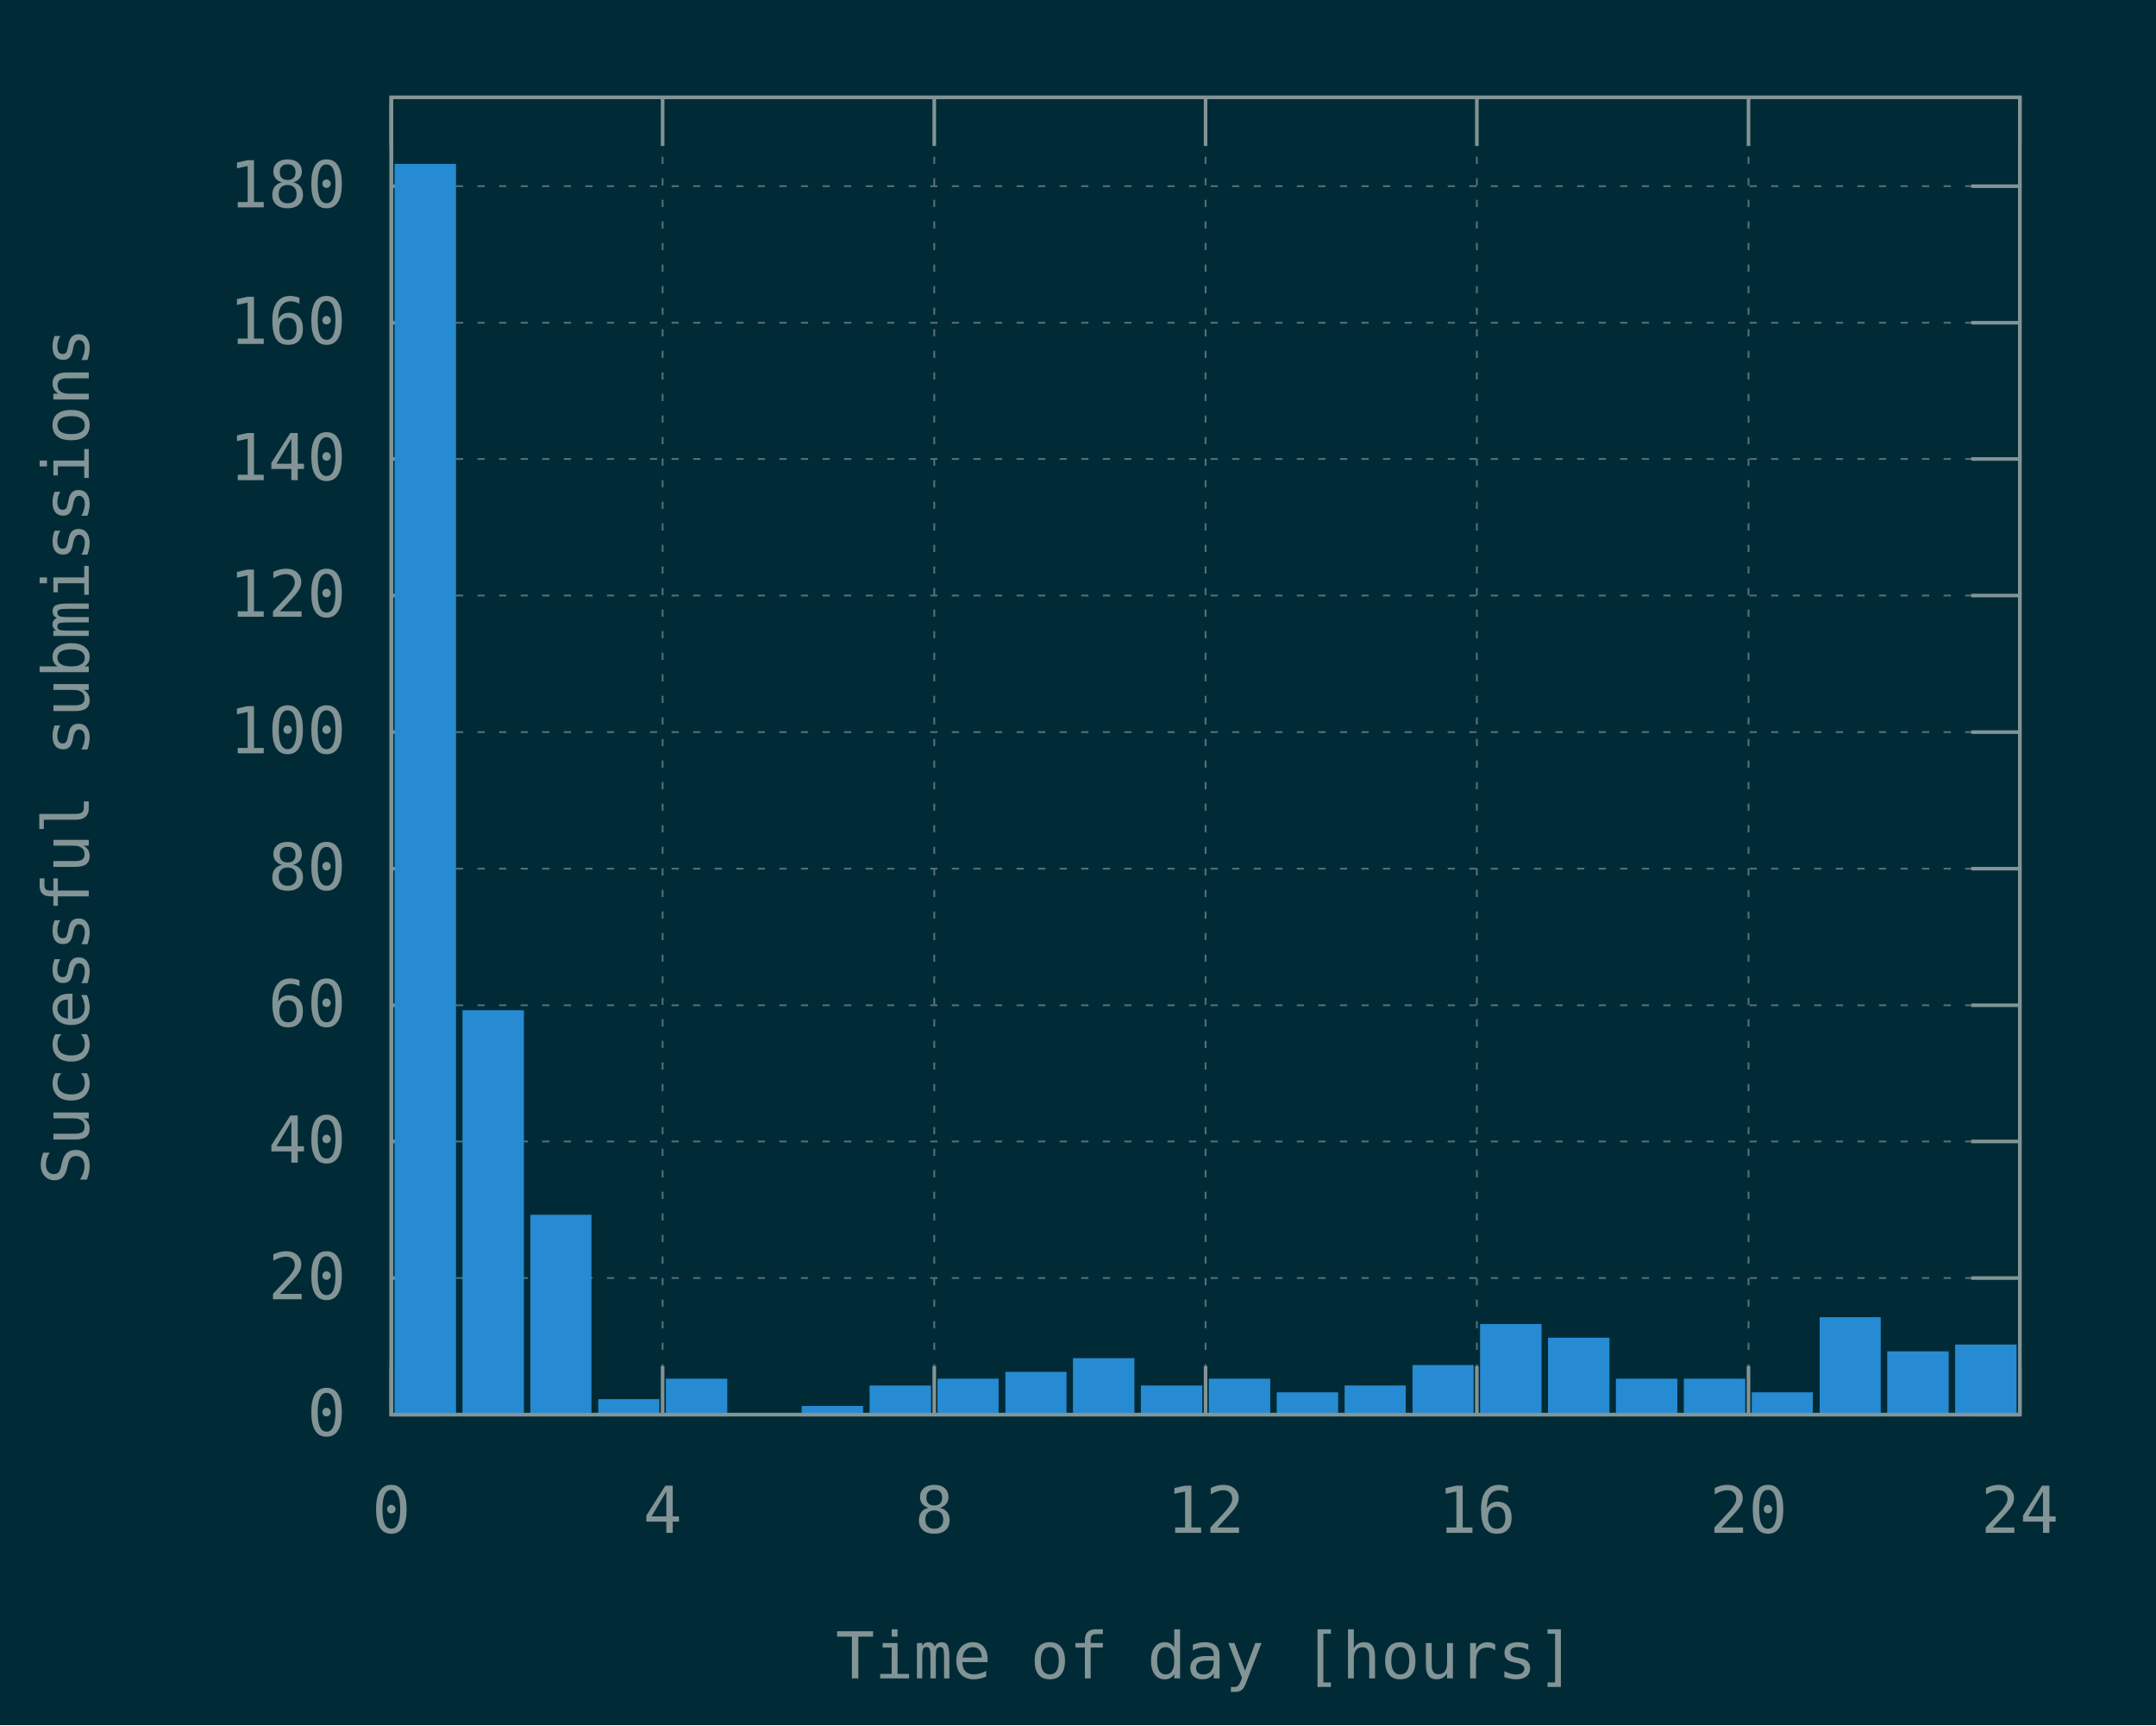
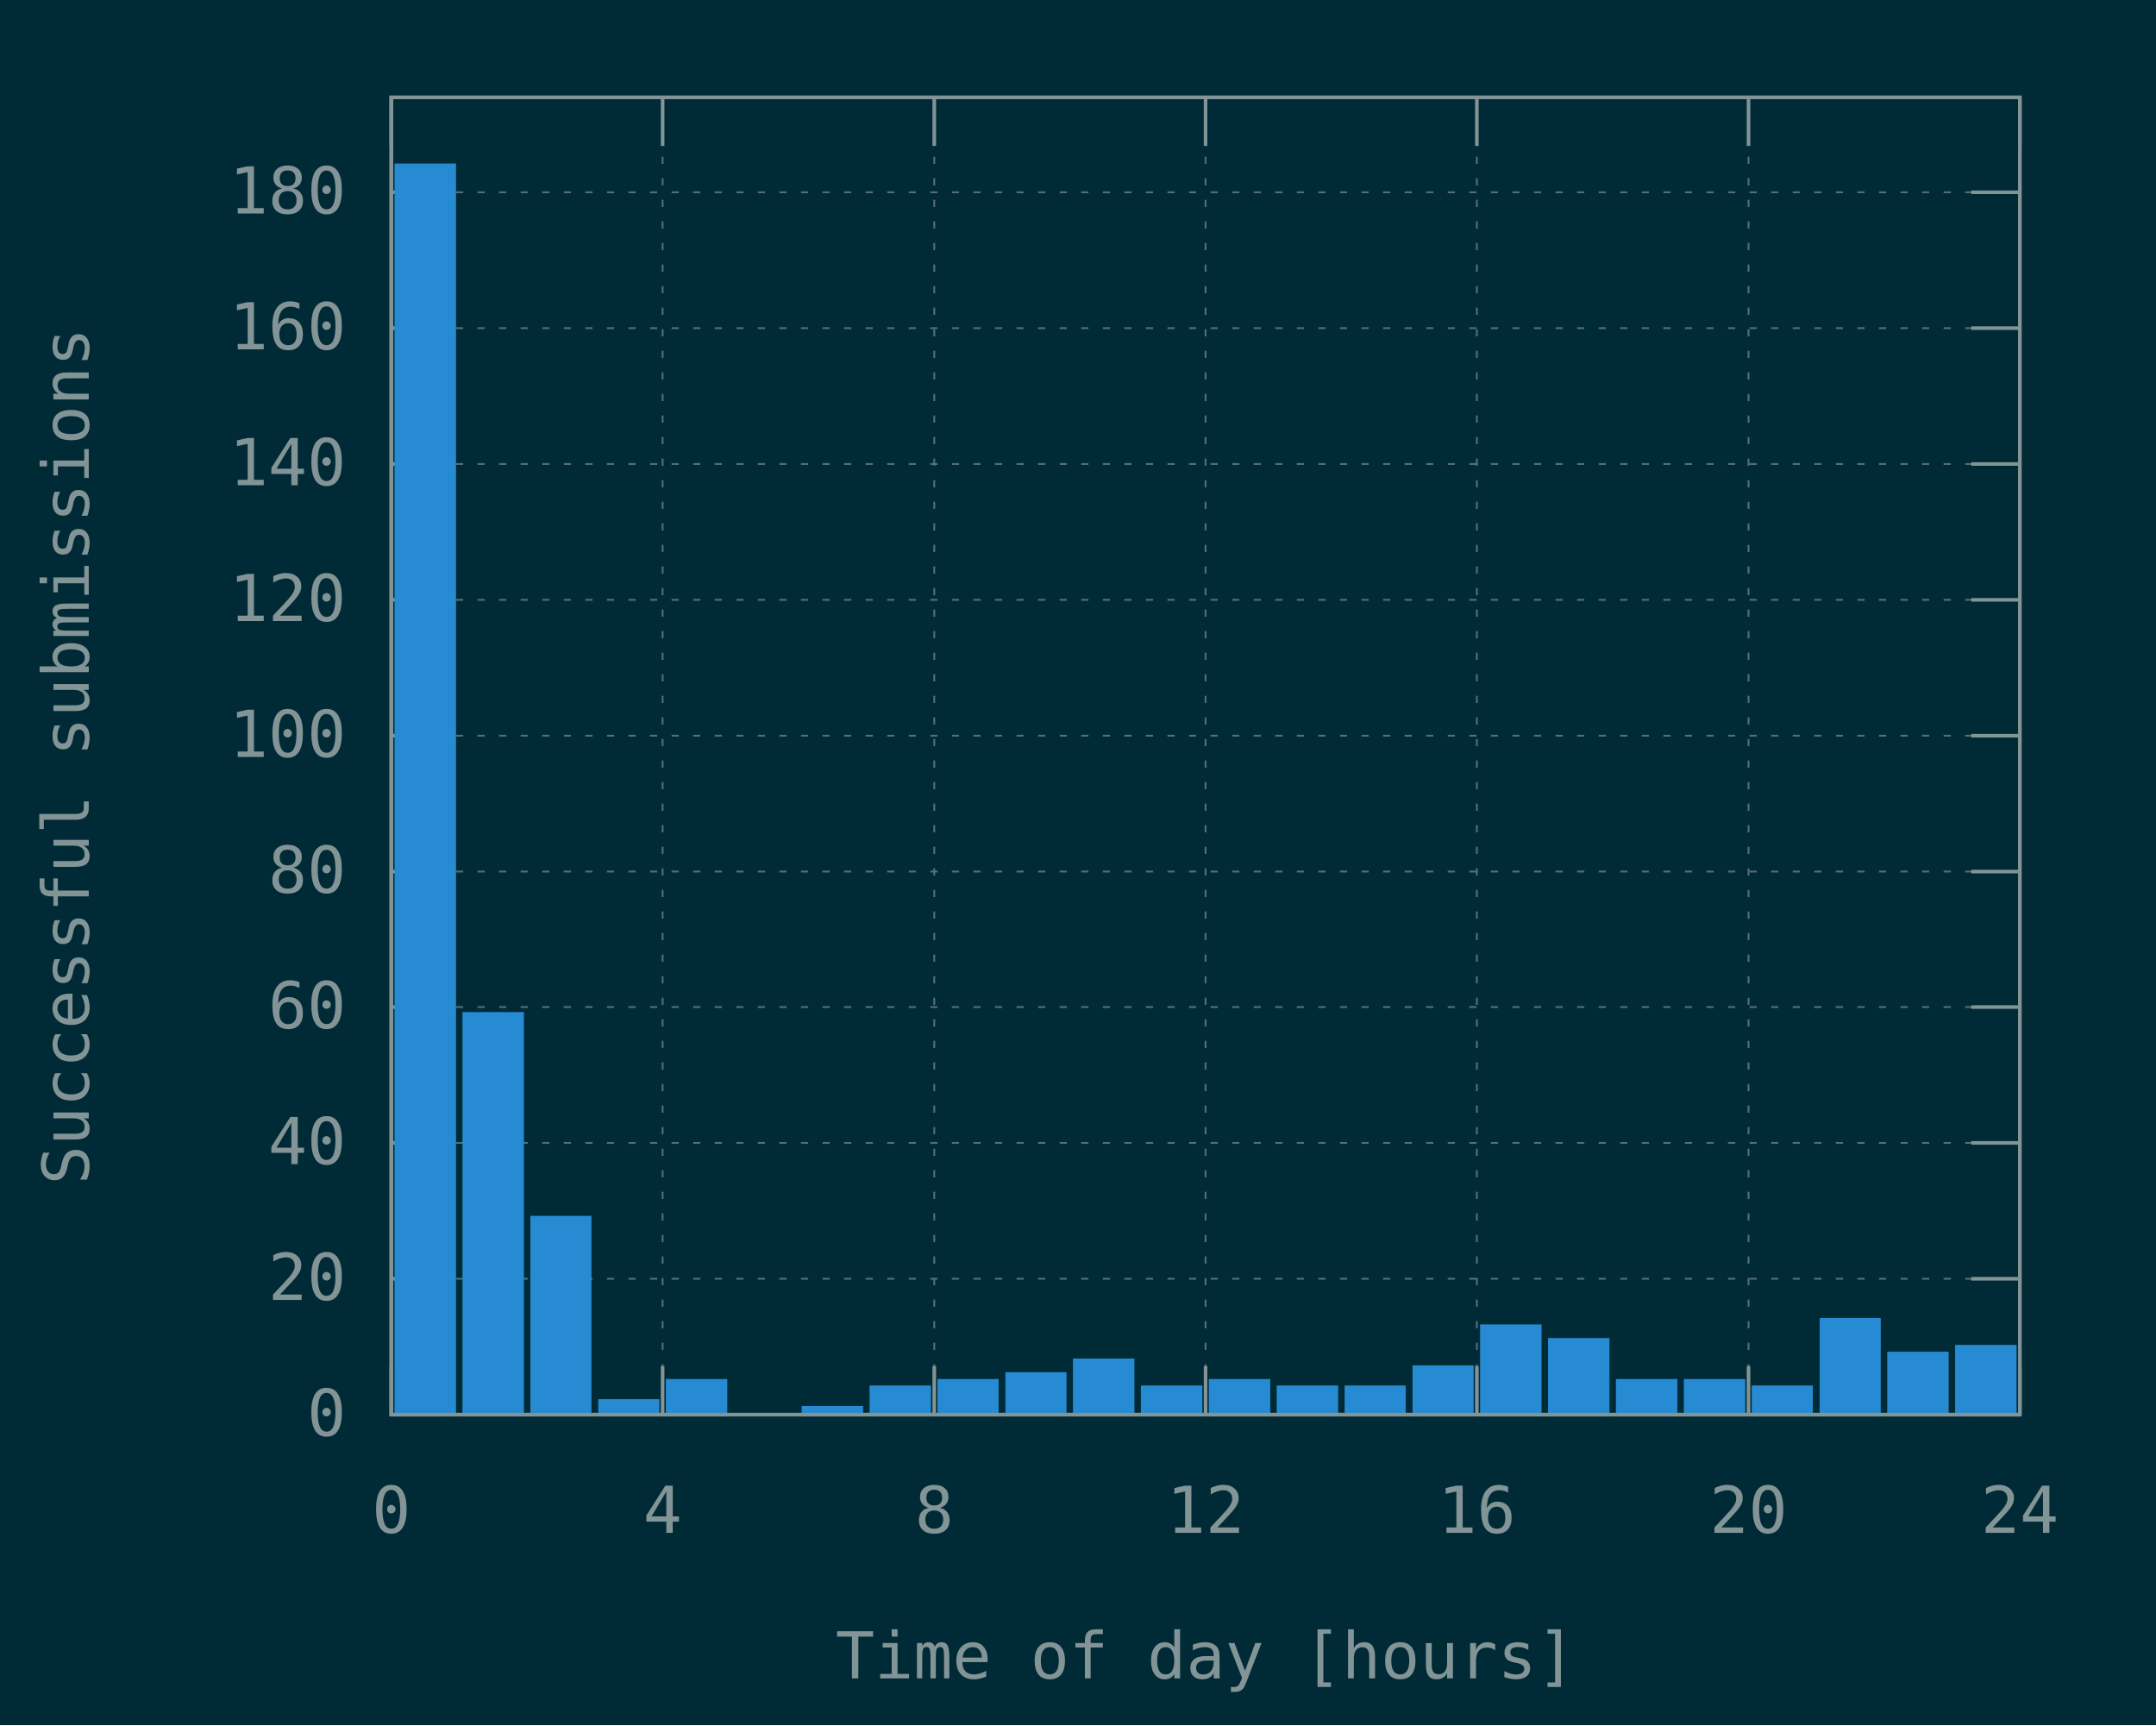
<svg xmlns="http://www.w3.org/2000/svg" xmlns:xlink="http://www.w3.org/1999/xlink" width="600" height="480" viewBox="0 0 600 480">
  <g id="gnuplot_canvas">
    <rect x="0" y="0" width="600" height="480" fill="#002b36" />
    <defs>
      <circle id="gpDot" r="0.5" stroke-width="0.5" stroke="currentColor" />
      <path id="gpPt0" stroke-width="0.148" stroke="currentColor" d="M-1,0 h2 M0,-1 v2" />
      <path id="gpPt1" stroke-width="0.148" stroke="currentColor" d="M-1,-1 L1,1 M1,-1 L-1,1" />
      <path id="gpPt2" stroke-width="0.148" stroke="currentColor" d="M-1,0 L1,0 M0,-1 L0,1 M-1,-1 L1,1 M-1,1 L1,-1" />
      <rect id="gpPt3" stroke-width="0.148" stroke="currentColor" x="-1" y="-1" width="2" height="2" />
      <rect id="gpPt4" stroke-width="0.148" stroke="currentColor" fill="currentColor" x="-1" y="-1" width="2" height="2" />
      <circle id="gpPt5" stroke-width="0.148" stroke="currentColor" cx="0" cy="0" r="1" />
      <use xlink:href="#gpPt5" id="gpPt6" fill="currentColor" stroke="none" />
      <path id="gpPt7" stroke-width="0.148" stroke="currentColor" d="M0,-1.33 L-1.33,0.67 L1.33,0.67 z" />
      <use xlink:href="#gpPt7" id="gpPt8" fill="currentColor" stroke="none" />
      <use xlink:href="#gpPt7" id="gpPt9" stroke="currentColor" transform="rotate(180)" />
      <use xlink:href="#gpPt9" id="gpPt10" fill="currentColor" stroke="none" />
      <use xlink:href="#gpPt3" id="gpPt11" stroke="currentColor" transform="rotate(45)" />
      <use xlink:href="#gpPt11" id="gpPt12" fill="currentColor" stroke="none" />
      <path id="gpPt13" stroke-width="0.148" stroke="currentColor" d="M0,1.330 L1.265,0.411 L0.782,-1.067 L-0.782,-1.076 L-1.265,0.411 z" />
      <use xlink:href="#gpPt13" id="gpPt14" fill="currentColor" stroke="none" />
      <filter id="textbox" filterUnits="objectBoundingBox" x="0" y="0" height="1" width="1">
        <feFlood flood-color="#002B36" flood-opacity="1" result="bgnd" />
        <feComposite in="SourceGraphic" in2="bgnd" operator="atop" />
      </filter>
      <filter id="greybox" filterUnits="objectBoundingBox" x="0" y="0" height="1" width="1">
        <feFlood flood-color="lightgrey" flood-opacity="1" result="grey" />
        <feComposite in="SourceGraphic" in2="grey" operator="atop" />
      </filter>
    </defs>
    <g fill="none" color="#002B36" stroke="currentColor" stroke-width="1.00" stroke-linecap="butt" stroke-linejoin="miter">
</g>
    <g fill="none" color="black" stroke="currentColor" stroke-width="1.00" stroke-linecap="butt" stroke-linejoin="miter">
</g>
    <g fill="none" color="black" stroke="rgb(131, 148, 150)" stroke-width="0.50" stroke-linecap="butt" stroke-linejoin="miter">
</g>
    <g fill="none" color="gray" stroke="currentColor" stroke-width="0.50" stroke-linecap="butt" stroke-linejoin="miter">
      <path stroke="rgb( 88, 110, 117)" stroke-dasharray="2,4" class="gridline" d="M108.9,393.6 L562.1,393.6  " />
    </g>
    <g fill="none" color="gray" stroke="rgb( 88, 110, 117)" stroke-width="1.00" stroke-linecap="butt" stroke-linejoin="miter">
</g>
    <g fill="none" color="black" stroke="currentColor" stroke-width="1.00" stroke-linecap="butt" stroke-linejoin="miter">
      <path stroke="rgb(131, 148, 150)" d="M108.9,393.6 L122.4,393.6 M562.1,393.6 L548.6,393.6  " />
      <g transform="translate(96.3,399.5)" stroke="none" fill="rgb(131,148,150)" font-family="Inconsolata" font-size="18.00" text-anchor="end">
        <text>
          <tspan font-family="Inconsolata"> 0</tspan>
        </text>
      </g>
    </g>
    <g fill="none" color="black" stroke="currentColor" stroke-width="1.00" stroke-linecap="butt" stroke-linejoin="miter">
</g>
    <g fill="none" color="black" stroke="rgb(131, 148, 150)" stroke-width="0.50" stroke-linecap="butt" stroke-linejoin="miter">
</g>
    <g fill="none" color="gray" stroke="currentColor" stroke-width="0.50" stroke-linecap="butt" stroke-linejoin="miter">
-       <path stroke="rgb( 88, 110, 117)" stroke-dasharray="2,4" class="gridline" d="M108.9,355.6 L562.1,355.6  " />
-     </g>
-     <g fill="none" color="gray" stroke="rgb( 88, 110, 117)" stroke-width="1.00" stroke-linecap="butt" stroke-linejoin="miter">
- </g>
-     <g fill="none" color="black" stroke="currentColor" stroke-width="1.00" stroke-linecap="butt" stroke-linejoin="miter">
-       <path stroke="rgb(131, 148, 150)" d="M108.9,355.6 L122.4,355.6 M562.1,355.6 L548.6,355.6  " />
-       <g transform="translate(96.3,361.5)" stroke="none" fill="rgb(131,148,150)" font-family="Inconsolata" font-size="18.00" text-anchor="end">
+       <path stroke="rgb( 88, 110, 117)" stroke-dasharray="2,4" class="gridline" d="M108.9,355.8 L562.1,355.8  " />
+     </g>
+     <g fill="none" color="gray" stroke="rgb( 88, 110, 117)" stroke-width="1.00" stroke-linecap="butt" stroke-linejoin="miter">
+ </g>
+     <g fill="none" color="black" stroke="currentColor" stroke-width="1.00" stroke-linecap="butt" stroke-linejoin="miter">
+       <path stroke="rgb(131, 148, 150)" d="M108.9,355.8 L122.4,355.8 M562.1,355.8 L548.6,355.8  " />
+       <g transform="translate(96.3,361.7)" stroke="none" fill="rgb(131,148,150)" font-family="Inconsolata" font-size="18.00" text-anchor="end">
        <text>
          <tspan font-family="Inconsolata"> 20</tspan>
        </text>
      </g>
    </g>
    <g fill="none" color="black" stroke="currentColor" stroke-width="1.00" stroke-linecap="butt" stroke-linejoin="miter">
</g>
    <g fill="none" color="black" stroke="rgb(131, 148, 150)" stroke-width="0.50" stroke-linecap="butt" stroke-linejoin="miter">
</g>
    <g fill="none" color="gray" stroke="currentColor" stroke-width="0.50" stroke-linecap="butt" stroke-linejoin="miter">
-       <path stroke="rgb( 88, 110, 117)" stroke-dasharray="2,4" class="gridline" d="M108.9,317.6 L562.1,317.6  " />
-     </g>
-     <g fill="none" color="gray" stroke="rgb( 88, 110, 117)" stroke-width="1.00" stroke-linecap="butt" stroke-linejoin="miter">
- </g>
-     <g fill="none" color="black" stroke="currentColor" stroke-width="1.00" stroke-linecap="butt" stroke-linejoin="miter">
-       <path stroke="rgb(131, 148, 150)" d="M108.9,317.6 L122.4,317.6 M562.1,317.6 L548.6,317.6  " />
-       <g transform="translate(96.3,323.5)" stroke="none" fill="rgb(131,148,150)" font-family="Inconsolata" font-size="18.00" text-anchor="end">
+       <path stroke="rgb( 88, 110, 117)" stroke-dasharray="2,4" class="gridline" d="M108.9,318.0 L562.1,318.0  " />
+     </g>
+     <g fill="none" color="gray" stroke="rgb( 88, 110, 117)" stroke-width="1.00" stroke-linecap="butt" stroke-linejoin="miter">
+ </g>
+     <g fill="none" color="black" stroke="currentColor" stroke-width="1.00" stroke-linecap="butt" stroke-linejoin="miter">
+       <path stroke="rgb(131, 148, 150)" d="M108.9,318.0 L122.4,318.0 M562.1,318.0 L548.6,318.0  " />
+       <g transform="translate(96.3,323.9)" stroke="none" fill="rgb(131,148,150)" font-family="Inconsolata" font-size="18.00" text-anchor="end">
        <text>
          <tspan font-family="Inconsolata"> 40</tspan>
        </text>
      </g>
    </g>
    <g fill="none" color="black" stroke="currentColor" stroke-width="1.00" stroke-linecap="butt" stroke-linejoin="miter">
</g>
    <g fill="none" color="black" stroke="rgb(131, 148, 150)" stroke-width="0.50" stroke-linecap="butt" stroke-linejoin="miter">
</g>
    <g fill="none" color="gray" stroke="currentColor" stroke-width="0.50" stroke-linecap="butt" stroke-linejoin="miter">
-       <path stroke="rgb( 88, 110, 117)" stroke-dasharray="2,4" class="gridline" d="M108.9,279.7 L562.1,279.7  " />
-     </g>
-     <g fill="none" color="gray" stroke="rgb( 88, 110, 117)" stroke-width="1.00" stroke-linecap="butt" stroke-linejoin="miter">
- </g>
-     <g fill="none" color="black" stroke="currentColor" stroke-width="1.00" stroke-linecap="butt" stroke-linejoin="miter">
-       <path stroke="rgb(131, 148, 150)" d="M108.9,279.7 L122.4,279.7 M562.1,279.7 L548.6,279.7  " />
-       <g transform="translate(96.3,285.6)" stroke="none" fill="rgb(131,148,150)" font-family="Inconsolata" font-size="18.00" text-anchor="end">
+       <path stroke="rgb( 88, 110, 117)" stroke-dasharray="2,4" class="gridline" d="M108.9,280.2 L562.1,280.2  " />
+     </g>
+     <g fill="none" color="gray" stroke="rgb( 88, 110, 117)" stroke-width="1.00" stroke-linecap="butt" stroke-linejoin="miter">
+ </g>
+     <g fill="none" color="black" stroke="currentColor" stroke-width="1.00" stroke-linecap="butt" stroke-linejoin="miter">
+       <path stroke="rgb(131, 148, 150)" d="M108.9,280.2 L122.4,280.2 M562.1,280.2 L548.6,280.2  " />
+       <g transform="translate(96.3,286.1)" stroke="none" fill="rgb(131,148,150)" font-family="Inconsolata" font-size="18.00" text-anchor="end">
        <text>
          <tspan font-family="Inconsolata"> 60</tspan>
        </text>
      </g>
    </g>
    <g fill="none" color="black" stroke="currentColor" stroke-width="1.00" stroke-linecap="butt" stroke-linejoin="miter">
</g>
    <g fill="none" color="black" stroke="rgb(131, 148, 150)" stroke-width="0.50" stroke-linecap="butt" stroke-linejoin="miter">
</g>
    <g fill="none" color="gray" stroke="currentColor" stroke-width="0.50" stroke-linecap="butt" stroke-linejoin="miter">
-       <path stroke="rgb( 88, 110, 117)" stroke-dasharray="2,4" class="gridline" d="M108.9,241.7 L562.1,241.7  " />
-     </g>
-     <g fill="none" color="gray" stroke="rgb( 88, 110, 117)" stroke-width="1.00" stroke-linecap="butt" stroke-linejoin="miter">
- </g>
-     <g fill="none" color="black" stroke="currentColor" stroke-width="1.00" stroke-linecap="butt" stroke-linejoin="miter">
-       <path stroke="rgb(131, 148, 150)" d="M108.9,241.7 L122.4,241.7 M562.1,241.7 L548.6,241.7  " />
-       <g transform="translate(96.3,247.6)" stroke="none" fill="rgb(131,148,150)" font-family="Inconsolata" font-size="18.00" text-anchor="end">
+       <path stroke="rgb( 88, 110, 117)" stroke-dasharray="2,4" class="gridline" d="M108.9,242.5 L562.1,242.5  " />
+     </g>
+     <g fill="none" color="gray" stroke="rgb( 88, 110, 117)" stroke-width="1.00" stroke-linecap="butt" stroke-linejoin="miter">
+ </g>
+     <g fill="none" color="black" stroke="currentColor" stroke-width="1.00" stroke-linecap="butt" stroke-linejoin="miter">
+       <path stroke="rgb(131, 148, 150)" d="M108.9,242.5 L122.4,242.5 M562.1,242.5 L548.6,242.5  " />
+       <g transform="translate(96.3,248.4)" stroke="none" fill="rgb(131,148,150)" font-family="Inconsolata" font-size="18.00" text-anchor="end">
        <text>
          <tspan font-family="Inconsolata"> 80</tspan>
        </text>
      </g>
    </g>
    <g fill="none" color="black" stroke="currentColor" stroke-width="1.00" stroke-linecap="butt" stroke-linejoin="miter">
</g>
    <g fill="none" color="black" stroke="rgb(131, 148, 150)" stroke-width="0.50" stroke-linecap="butt" stroke-linejoin="miter">
</g>
    <g fill="none" color="gray" stroke="currentColor" stroke-width="0.50" stroke-linecap="butt" stroke-linejoin="miter">
-       <path stroke="rgb( 88, 110, 117)" stroke-dasharray="2,4" class="gridline" d="M108.9,203.7 L562.1,203.7  " />
-     </g>
-     <g fill="none" color="gray" stroke="rgb( 88, 110, 117)" stroke-width="1.00" stroke-linecap="butt" stroke-linejoin="miter">
- </g>
-     <g fill="none" color="black" stroke="currentColor" stroke-width="1.00" stroke-linecap="butt" stroke-linejoin="miter">
-       <path stroke="rgb(131, 148, 150)" d="M108.9,203.7 L122.4,203.7 M562.1,203.7 L548.6,203.7  " />
-       <g transform="translate(96.3,209.6)" stroke="none" fill="rgb(131,148,150)" font-family="Inconsolata" font-size="18.00" text-anchor="end">
+       <path stroke="rgb( 88, 110, 117)" stroke-dasharray="2,4" class="gridline" d="M108.9,204.7 L562.1,204.7  " />
+     </g>
+     <g fill="none" color="gray" stroke="rgb( 88, 110, 117)" stroke-width="1.00" stroke-linecap="butt" stroke-linejoin="miter">
+ </g>
+     <g fill="none" color="black" stroke="currentColor" stroke-width="1.00" stroke-linecap="butt" stroke-linejoin="miter">
+       <path stroke="rgb(131, 148, 150)" d="M108.9,204.7 L122.4,204.7 M562.1,204.7 L548.6,204.7  " />
+       <g transform="translate(96.3,210.6)" stroke="none" fill="rgb(131,148,150)" font-family="Inconsolata" font-size="18.00" text-anchor="end">
        <text>
          <tspan font-family="Inconsolata"> 100</tspan>
        </text>
      </g>
    </g>
    <g fill="none" color="black" stroke="currentColor" stroke-width="1.00" stroke-linecap="butt" stroke-linejoin="miter">
</g>
    <g fill="none" color="black" stroke="rgb(131, 148, 150)" stroke-width="0.50" stroke-linecap="butt" stroke-linejoin="miter">
</g>
    <g fill="none" color="gray" stroke="currentColor" stroke-width="0.50" stroke-linecap="butt" stroke-linejoin="miter">
-       <path stroke="rgb( 88, 110, 117)" stroke-dasharray="2,4" class="gridline" d="M108.9,165.7 L562.1,165.7  " />
-     </g>
-     <g fill="none" color="gray" stroke="rgb( 88, 110, 117)" stroke-width="1.00" stroke-linecap="butt" stroke-linejoin="miter">
- </g>
-     <g fill="none" color="black" stroke="currentColor" stroke-width="1.00" stroke-linecap="butt" stroke-linejoin="miter">
-       <path stroke="rgb(131, 148, 150)" d="M108.9,165.7 L122.4,165.7 M562.1,165.7 L548.6,165.7  " />
-       <g transform="translate(96.3,171.6)" stroke="none" fill="rgb(131,148,150)" font-family="Inconsolata" font-size="18.00" text-anchor="end">
+       <path stroke="rgb( 88, 110, 117)" stroke-dasharray="2,4" class="gridline" d="M108.9,166.9 L562.1,166.9  " />
+     </g>
+     <g fill="none" color="gray" stroke="rgb( 88, 110, 117)" stroke-width="1.00" stroke-linecap="butt" stroke-linejoin="miter">
+ </g>
+     <g fill="none" color="black" stroke="currentColor" stroke-width="1.00" stroke-linecap="butt" stroke-linejoin="miter">
+       <path stroke="rgb(131, 148, 150)" d="M108.9,166.9 L122.4,166.9 M562.1,166.9 L548.6,166.9  " />
+       <g transform="translate(96.3,172.8)" stroke="none" fill="rgb(131,148,150)" font-family="Inconsolata" font-size="18.00" text-anchor="end">
        <text>
          <tspan font-family="Inconsolata"> 120</tspan>
        </text>
      </g>
    </g>
    <g fill="none" color="black" stroke="currentColor" stroke-width="1.00" stroke-linecap="butt" stroke-linejoin="miter">
</g>
    <g fill="none" color="black" stroke="rgb(131, 148, 150)" stroke-width="0.50" stroke-linecap="butt" stroke-linejoin="miter">
</g>
    <g fill="none" color="gray" stroke="currentColor" stroke-width="0.50" stroke-linecap="butt" stroke-linejoin="miter">
-       <path stroke="rgb( 88, 110, 117)" stroke-dasharray="2,4" class="gridline" d="M108.9,127.7 L562.1,127.7  " />
-     </g>
-     <g fill="none" color="gray" stroke="rgb( 88, 110, 117)" stroke-width="1.00" stroke-linecap="butt" stroke-linejoin="miter">
- </g>
-     <g fill="none" color="black" stroke="currentColor" stroke-width="1.00" stroke-linecap="butt" stroke-linejoin="miter">
-       <path stroke="rgb(131, 148, 150)" d="M108.9,127.7 L122.4,127.7 M562.1,127.7 L548.6,127.7  " />
-       <g transform="translate(96.3,133.6)" stroke="none" fill="rgb(131,148,150)" font-family="Inconsolata" font-size="18.00" text-anchor="end">
+       <path stroke="rgb( 88, 110, 117)" stroke-dasharray="2,4" class="gridline" d="M108.9,129.1 L562.1,129.1  " />
+     </g>
+     <g fill="none" color="gray" stroke="rgb( 88, 110, 117)" stroke-width="1.00" stroke-linecap="butt" stroke-linejoin="miter">
+ </g>
+     <g fill="none" color="black" stroke="currentColor" stroke-width="1.00" stroke-linecap="butt" stroke-linejoin="miter">
+       <path stroke="rgb(131, 148, 150)" d="M108.9,129.1 L122.4,129.1 M562.1,129.1 L548.6,129.1  " />
+       <g transform="translate(96.3,135.0)" stroke="none" fill="rgb(131,148,150)" font-family="Inconsolata" font-size="18.00" text-anchor="end">
        <text>
          <tspan font-family="Inconsolata"> 140</tspan>
        </text>
      </g>
    </g>
    <g fill="none" color="black" stroke="currentColor" stroke-width="1.00" stroke-linecap="butt" stroke-linejoin="miter">
</g>
    <g fill="none" color="black" stroke="rgb(131, 148, 150)" stroke-width="0.50" stroke-linecap="butt" stroke-linejoin="miter">
</g>
    <g fill="none" color="gray" stroke="currentColor" stroke-width="0.50" stroke-linecap="butt" stroke-linejoin="miter">
-       <path stroke="rgb( 88, 110, 117)" stroke-dasharray="2,4" class="gridline" d="M108.9,89.8 L562.1,89.8  " />
-     </g>
-     <g fill="none" color="gray" stroke="rgb( 88, 110, 117)" stroke-width="1.00" stroke-linecap="butt" stroke-linejoin="miter">
- </g>
-     <g fill="none" color="black" stroke="currentColor" stroke-width="1.00" stroke-linecap="butt" stroke-linejoin="miter">
-       <path stroke="rgb(131, 148, 150)" d="M108.9,89.8 L122.4,89.8 M562.1,89.8 L548.6,89.8  " />
-       <g transform="translate(96.3,95.7)" stroke="none" fill="rgb(131,148,150)" font-family="Inconsolata" font-size="18.00" text-anchor="end">
+       <path stroke="rgb( 88, 110, 117)" stroke-dasharray="2,4" class="gridline" d="M108.9,91.3 L562.1,91.3  " />
+     </g>
+     <g fill="none" color="gray" stroke="rgb( 88, 110, 117)" stroke-width="1.00" stroke-linecap="butt" stroke-linejoin="miter">
+ </g>
+     <g fill="none" color="black" stroke="currentColor" stroke-width="1.00" stroke-linecap="butt" stroke-linejoin="miter">
+       <path stroke="rgb(131, 148, 150)" d="M108.9,91.3 L122.4,91.3 M562.1,91.3 L548.6,91.3  " />
+       <g transform="translate(96.3,97.2)" stroke="none" fill="rgb(131,148,150)" font-family="Inconsolata" font-size="18.00" text-anchor="end">
        <text>
          <tspan font-family="Inconsolata"> 160</tspan>
        </text>
      </g>
    </g>
    <g fill="none" color="black" stroke="currentColor" stroke-width="1.00" stroke-linecap="butt" stroke-linejoin="miter">
</g>
    <g fill="none" color="black" stroke="rgb(131, 148, 150)" stroke-width="0.50" stroke-linecap="butt" stroke-linejoin="miter">
</g>
    <g fill="none" color="gray" stroke="currentColor" stroke-width="0.50" stroke-linecap="butt" stroke-linejoin="miter">
-       <path stroke="rgb( 88, 110, 117)" stroke-dasharray="2,4" class="gridline" d="M108.9,51.8 L562.1,51.8  " />
-     </g>
-     <g fill="none" color="gray" stroke="rgb( 88, 110, 117)" stroke-width="1.00" stroke-linecap="butt" stroke-linejoin="miter">
- </g>
-     <g fill="none" color="black" stroke="currentColor" stroke-width="1.00" stroke-linecap="butt" stroke-linejoin="miter">
-       <path stroke="rgb(131, 148, 150)" d="M108.9,51.8 L122.4,51.8 M562.1,51.8 L548.6,51.8  " />
-       <g transform="translate(96.3,57.7)" stroke="none" fill="rgb(131,148,150)" font-family="Inconsolata" font-size="18.00" text-anchor="end">
+       <path stroke="rgb( 88, 110, 117)" stroke-dasharray="2,4" class="gridline" d="M108.9,53.5 L562.1,53.5  " />
+     </g>
+     <g fill="none" color="gray" stroke="rgb( 88, 110, 117)" stroke-width="1.00" stroke-linecap="butt" stroke-linejoin="miter">
+ </g>
+     <g fill="none" color="black" stroke="currentColor" stroke-width="1.00" stroke-linecap="butt" stroke-linejoin="miter">
+       <path stroke="rgb(131, 148, 150)" d="M108.9,53.5 L122.4,53.5 M562.1,53.5 L548.6,53.5  " />
+       <g transform="translate(96.3,59.4)" stroke="none" fill="rgb(131,148,150)" font-family="Inconsolata" font-size="18.00" text-anchor="end">
        <text>
          <tspan font-family="Inconsolata"> 180</tspan>
        </text>
      </g>
    </g>
    <g fill="none" color="black" stroke="currentColor" stroke-width="1.00" stroke-linecap="butt" stroke-linejoin="miter">
</g>
    <g fill="none" color="black" stroke="rgb(131, 148, 150)" stroke-width="0.50" stroke-linecap="butt" stroke-linejoin="miter">
</g>
    <g fill="none" color="gray" stroke="currentColor" stroke-width="0.50" stroke-linecap="butt" stroke-linejoin="miter">
      <path stroke="rgb( 88, 110, 117)" stroke-dasharray="2,4" class="gridline" d="M108.9,393.6 L108.9,27.1  " />
    </g>
    <g fill="none" color="gray" stroke="rgb( 88, 110, 117)" stroke-width="1.00" stroke-linecap="butt" stroke-linejoin="miter">
</g>
    <g fill="none" color="black" stroke="currentColor" stroke-width="1.00" stroke-linecap="butt" stroke-linejoin="miter">
      <path stroke="rgb(131, 148, 150)" d="M108.9,393.6 L108.9,380.1 M108.9,27.1 L108.9,40.6  " />
      <g transform="translate(108.9,426.5)" stroke="none" fill="rgb(131,148,150)" font-family="Inconsolata" font-size="18.00" text-anchor="middle">
        <text>
          <tspan font-family="Inconsolata"> 0</tspan>
        </text>
      </g>
    </g>
    <g fill="none" color="black" stroke="currentColor" stroke-width="1.00" stroke-linecap="butt" stroke-linejoin="miter">
</g>
    <g fill="none" color="black" stroke="rgb(131, 148, 150)" stroke-width="0.50" stroke-linecap="butt" stroke-linejoin="miter">
</g>
    <g fill="none" color="gray" stroke="currentColor" stroke-width="0.50" stroke-linecap="butt" stroke-linejoin="miter">
      <path stroke="rgb( 88, 110, 117)" stroke-dasharray="2,4" class="gridline" d="M184.4,393.6 L184.4,27.1  " />
    </g>
    <g fill="none" color="gray" stroke="rgb( 88, 110, 117)" stroke-width="1.00" stroke-linecap="butt" stroke-linejoin="miter">
</g>
    <g fill="none" color="black" stroke="currentColor" stroke-width="1.00" stroke-linecap="butt" stroke-linejoin="miter">
      <path stroke="rgb(131, 148, 150)" d="M184.4,393.6 L184.4,380.1 M184.4,27.1 L184.4,40.6  " />
      <g transform="translate(184.4,426.5)" stroke="none" fill="rgb(131,148,150)" font-family="Inconsolata" font-size="18.00" text-anchor="middle">
        <text>
          <tspan font-family="Inconsolata"> 4</tspan>
        </text>
      </g>
    </g>
    <g fill="none" color="black" stroke="currentColor" stroke-width="1.00" stroke-linecap="butt" stroke-linejoin="miter">
</g>
    <g fill="none" color="black" stroke="rgb(131, 148, 150)" stroke-width="0.50" stroke-linecap="butt" stroke-linejoin="miter">
</g>
    <g fill="none" color="gray" stroke="currentColor" stroke-width="0.50" stroke-linecap="butt" stroke-linejoin="miter">
      <path stroke="rgb( 88, 110, 117)" stroke-dasharray="2,4" class="gridline" d="M260.0,393.6 L260.0,27.1  " />
    </g>
    <g fill="none" color="gray" stroke="rgb( 88, 110, 117)" stroke-width="1.00" stroke-linecap="butt" stroke-linejoin="miter">
</g>
    <g fill="none" color="black" stroke="currentColor" stroke-width="1.00" stroke-linecap="butt" stroke-linejoin="miter">
      <path stroke="rgb(131, 148, 150)" d="M260.0,393.6 L260.0,380.1 M260.0,27.1 L260.0,40.6  " />
      <g transform="translate(260.0,426.5)" stroke="none" fill="rgb(131,148,150)" font-family="Inconsolata" font-size="18.00" text-anchor="middle">
        <text>
          <tspan font-family="Inconsolata"> 8</tspan>
        </text>
      </g>
    </g>
    <g fill="none" color="black" stroke="currentColor" stroke-width="1.00" stroke-linecap="butt" stroke-linejoin="miter">
</g>
    <g fill="none" color="black" stroke="rgb(131, 148, 150)" stroke-width="0.50" stroke-linecap="butt" stroke-linejoin="miter">
</g>
    <g fill="none" color="gray" stroke="currentColor" stroke-width="0.50" stroke-linecap="butt" stroke-linejoin="miter">
      <path stroke="rgb( 88, 110, 117)" stroke-dasharray="2,4" class="gridline" d="M335.5,393.6 L335.5,27.1  " />
    </g>
    <g fill="none" color="gray" stroke="rgb( 88, 110, 117)" stroke-width="1.00" stroke-linecap="butt" stroke-linejoin="miter">
</g>
    <g fill="none" color="black" stroke="currentColor" stroke-width="1.00" stroke-linecap="butt" stroke-linejoin="miter">
      <path stroke="rgb(131, 148, 150)" d="M335.5,393.6 L335.5,380.1 M335.5,27.1 L335.5,40.6  " />
      <g transform="translate(335.5,426.5)" stroke="none" fill="rgb(131,148,150)" font-family="Inconsolata" font-size="18.00" text-anchor="middle">
        <text>
          <tspan font-family="Inconsolata"> 12</tspan>
        </text>
      </g>
    </g>
    <g fill="none" color="black" stroke="currentColor" stroke-width="1.00" stroke-linecap="butt" stroke-linejoin="miter">
</g>
    <g fill="none" color="black" stroke="rgb(131, 148, 150)" stroke-width="0.50" stroke-linecap="butt" stroke-linejoin="miter">
</g>
    <g fill="none" color="gray" stroke="currentColor" stroke-width="0.50" stroke-linecap="butt" stroke-linejoin="miter">
      <path stroke="rgb( 88, 110, 117)" stroke-dasharray="2,4" class="gridline" d="M411.0,393.6 L411.0,27.1  " />
    </g>
    <g fill="none" color="gray" stroke="rgb( 88, 110, 117)" stroke-width="1.00" stroke-linecap="butt" stroke-linejoin="miter">
</g>
    <g fill="none" color="black" stroke="currentColor" stroke-width="1.00" stroke-linecap="butt" stroke-linejoin="miter">
      <path stroke="rgb(131, 148, 150)" d="M411.0,393.6 L411.0,380.1 M411.0,27.1 L411.0,40.6  " />
      <g transform="translate(411.0,426.5)" stroke="none" fill="rgb(131,148,150)" font-family="Inconsolata" font-size="18.00" text-anchor="middle">
        <text>
          <tspan font-family="Inconsolata"> 16</tspan>
        </text>
      </g>
    </g>
    <g fill="none" color="black" stroke="currentColor" stroke-width="1.00" stroke-linecap="butt" stroke-linejoin="miter">
</g>
    <g fill="none" color="black" stroke="rgb(131, 148, 150)" stroke-width="0.50" stroke-linecap="butt" stroke-linejoin="miter">
</g>
    <g fill="none" color="gray" stroke="currentColor" stroke-width="0.50" stroke-linecap="butt" stroke-linejoin="miter">
      <path stroke="rgb( 88, 110, 117)" stroke-dasharray="2,4" class="gridline" d="M486.6,393.6 L486.6,40.6 L486.6,27.1  " />
    </g>
    <g fill="none" color="gray" stroke="rgb( 88, 110, 117)" stroke-width="1.00" stroke-linecap="butt" stroke-linejoin="miter">
</g>
    <g fill="none" color="black" stroke="currentColor" stroke-width="1.00" stroke-linecap="butt" stroke-linejoin="miter">
      <path stroke="rgb(131, 148, 150)" d="M486.6,393.6 L486.6,380.1 M486.6,27.1 L486.6,40.6  " />
      <g transform="translate(486.6,426.5)" stroke="none" fill="rgb(131,148,150)" font-family="Inconsolata" font-size="18.00" text-anchor="middle">
        <text>
          <tspan font-family="Inconsolata"> 20</tspan>
        </text>
      </g>
    </g>
    <g fill="none" color="black" stroke="currentColor" stroke-width="1.00" stroke-linecap="butt" stroke-linejoin="miter">
</g>
    <g fill="none" color="black" stroke="rgb(131, 148, 150)" stroke-width="0.50" stroke-linecap="butt" stroke-linejoin="miter">
</g>
    <g fill="none" color="gray" stroke="currentColor" stroke-width="0.50" stroke-linecap="butt" stroke-linejoin="miter">
      <path stroke="rgb( 88, 110, 117)" stroke-dasharray="2,4" class="gridline" d="M562.1,393.6 L562.1,27.1  " />
    </g>
    <g fill="none" color="gray" stroke="rgb( 88, 110, 117)" stroke-width="1.00" stroke-linecap="butt" stroke-linejoin="miter">
</g>
    <g fill="none" color="black" stroke="currentColor" stroke-width="1.00" stroke-linecap="butt" stroke-linejoin="miter">
      <path stroke="rgb(131, 148, 150)" d="M562.1,393.6 L562.1,380.1 M562.1,27.1 L562.1,40.6  " />
      <g transform="translate(562.1,426.5)" stroke="none" fill="rgb(131,148,150)" font-family="Inconsolata" font-size="18.00" text-anchor="middle">
        <text>
          <tspan font-family="Inconsolata"> 24</tspan>
        </text>
      </g>
    </g>
    <g fill="none" color="black" stroke="currentColor" stroke-width="1.00" stroke-linecap="butt" stroke-linejoin="miter">
</g>
    <g fill="none" color="black" stroke="currentColor" stroke-width="1.00" stroke-linecap="butt" stroke-linejoin="miter">
      <path stroke="rgb(131, 148, 150)" d="M108.9,27.1 L108.9,393.6 L562.1,393.6 L562.1,27.1 L108.9,27.1 Z  " />
    </g>
    <g fill="none" color="black" stroke="currentColor" stroke-width="1.00" stroke-linecap="butt" stroke-linejoin="miter">
      <g transform="translate(24.7,210.4) rotate(270)" stroke="none" fill="rgb(131,148,150)" font-family="Inconsolata" font-size="18.00" text-anchor="middle">
        <text>
          <tspan font-family="Inconsolata">Successful submissions</tspan>
        </text>
      </g>
    </g>
    <g fill="none" color="black" stroke="currentColor" stroke-width="1.00" stroke-linecap="butt" stroke-linejoin="miter">
      <g transform="translate(335.5,467.0)" stroke="none" fill="rgb(131,148,150)" font-family="Inconsolata" font-size="18.00" text-anchor="middle">
        <text>
          <tspan font-family="Inconsolata">Time of day [hours]</tspan>
        </text>
      </g>
    </g>
    <g fill="none" color="black" stroke="currentColor" stroke-width="1.00" stroke-linecap="butt" stroke-linejoin="miter">
</g>
    <g id="gnuplot_plot_1">
      <g fill="none" color="black" stroke="currentColor" stroke-width="1.00" stroke-linecap="butt" stroke-linejoin="miter">
        <g stroke="none" shape-rendering="crispEdges">
-           <polygon fill="rgb( 38, 139, 210)" points="110.3,393.6 126.5,393.6 126.5,46.0 110.3,46.0 " />
-         </g>
-         <path stroke="rgb( 38, 139, 210)" d="M110.3,393.6 L110.3,46.1 L126.4,46.1 L126.4,393.6 L110.3,393.6 Z  " />
-         <g stroke="none" shape-rendering="crispEdges">
-           <polygon fill="rgb( 38, 139, 210)" points="129.2,393.6 145.4,393.6 145.4,281.5 129.2,281.5 " />
-         </g>
-         <path stroke="rgb( 38, 139, 210)" d="M129.2,393.6 L129.2,281.6 L145.3,281.6 L145.3,393.6 L129.2,393.6 Z  " />
-         <g stroke="none" shape-rendering="crispEdges">
-           <polygon fill="rgb( 38, 139, 210)" points="148.1,393.6 164.2,393.6 164.2,338.4 148.1,338.4 " />
-         </g>
-         <path stroke="rgb( 38, 139, 210)" d="M148.1,393.6 L148.1,338.5 L164.1,338.5 L164.1,393.6 L148.1,393.6 Z  " />
+           <polygon fill="rgb( 38, 139, 210)" points="110.3,393.6 126.5,393.6 126.5,45.9 110.3,45.9 " />
+         </g>
+         <path stroke="rgb( 38, 139, 210)" d="M110.3,393.6 L110.3,46.0 L126.4,46.0 L126.4,393.6 L110.3,393.6 Z  " />
+         <g stroke="none" shape-rendering="crispEdges">
+           <polygon fill="rgb( 38, 139, 210)" points="129.2,393.6 145.4,393.6 145.4,282.0 129.2,282.0 " />
+         </g>
+         <path stroke="rgb( 38, 139, 210)" d="M129.2,393.6 L129.2,282.1 L145.3,282.1 L145.3,393.6 L129.2,393.6 Z  " />
+         <g stroke="none" shape-rendering="crispEdges">
+           <polygon fill="rgb( 38, 139, 210)" points="148.1,393.6 164.2,393.6 164.2,338.7 148.1,338.7 " />
+         </g>
+         <path stroke="rgb( 38, 139, 210)" d="M148.1,393.6 L148.1,338.8 L164.1,338.8 L164.1,393.6 L148.1,393.6 Z  " />
        <g stroke="none" shape-rendering="crispEdges">
          <polygon fill="rgb( 38, 139, 210)" points="167.0,393.6 183.1,393.6 183.1,389.7 167.0,389.7 " />
        </g>
        <path stroke="rgb( 38, 139, 210)" d="M167.0,393.6 L167.0,389.8 L183.0,389.8 L183.0,393.6 L167.0,393.6 Z  " />
        <g stroke="none" shape-rendering="crispEdges">
-           <polygon fill="rgb( 38, 139, 210)" points="185.8,393.6 202.0,393.6 202.0,384.0 185.8,384.0 " />
-         </g>
-         <path stroke="rgb( 38, 139, 210)" d="M185.8,393.6 L185.8,384.1 L201.9,384.1 L201.9,393.6 L185.8,393.6 Z  " />
+           <polygon fill="rgb( 38, 139, 210)" points="185.8,393.6 202.0,393.6 202.0,384.1 185.8,384.1 " />
+         </g>
+         <path stroke="rgb( 38, 139, 210)" d="M185.8,393.6 L185.8,384.2 L201.9,384.2 L201.9,393.6 L185.8,393.6 Z  " />
        <g stroke="none" shape-rendering="crispEdges">
          <polygon fill="rgb( 38, 139, 210)" points="223.6,393.6 239.8,393.6 239.8,391.6 223.6,391.6 " />
        </g>
        <path stroke="rgb( 38, 139, 210)" d="M223.6,393.6 L223.6,391.7 L239.7,391.7 L239.7,393.6 L223.6,393.6 Z  " />
        <g stroke="none" shape-rendering="crispEdges">
          <polygon fill="rgb( 38, 139, 210)" points="242.5,393.6 258.7,393.6 258.7,385.9 242.5,385.9 " />
        </g>
        <path stroke="rgb( 38, 139, 210)" d="M242.5,393.6 L242.5,386.0 L258.6,386.0 L258.6,393.6 L242.5,393.6 Z  " />
        <g stroke="none" shape-rendering="crispEdges">
-           <polygon fill="rgb( 38, 139, 210)" points="261.4,393.6 277.5,393.6 277.5,384.0 261.4,384.0 " />
-         </g>
-         <path stroke="rgb( 38, 139, 210)" d="M261.4,393.6 L261.4,384.1 L277.4,384.1 L277.4,393.6 L261.4,393.6 Z  " />
-         <g stroke="none" shape-rendering="crispEdges">
-           <polygon fill="rgb( 38, 139, 210)" points="280.3,393.6 296.4,393.6 296.4,382.1 280.3,382.1 " />
-         </g>
-         <path stroke="rgb( 38, 139, 210)" d="M280.3,393.6 L280.3,382.2 L296.3,382.2 L296.3,393.6 L280.3,393.6 Z  " />
-         <g stroke="none" shape-rendering="crispEdges">
-           <polygon fill="rgb( 38, 139, 210)" points="299.1,393.6 315.3,393.6 315.3,378.3 299.1,378.3 " />
-         </g>
-         <path stroke="rgb( 38, 139, 210)" d="M299.1,393.6 L299.1,378.4 L315.2,378.4 L315.2,393.6 L299.1,393.6 Z  " />
+           <polygon fill="rgb( 38, 139, 210)" points="261.4,393.6 277.5,393.6 277.5,384.1 261.4,384.1 " />
+         </g>
+         <path stroke="rgb( 38, 139, 210)" d="M261.4,393.6 L261.4,384.2 L277.4,384.2 L277.4,393.6 L261.4,393.6 Z  " />
+         <g stroke="none" shape-rendering="crispEdges">
+           <polygon fill="rgb( 38, 139, 210)" points="280.3,393.6 296.4,393.6 296.4,382.2 280.3,382.2 " />
+         </g>
+         <path stroke="rgb( 38, 139, 210)" d="M280.3,393.6 L280.3,382.3 L296.3,382.3 L296.3,393.6 L280.3,393.6 Z  " />
+         <g stroke="none" shape-rendering="crispEdges">
+           <polygon fill="rgb( 38, 139, 210)" points="299.1,393.6 315.3,393.6 315.3,378.4 299.1,378.4 " />
+         </g>
+         <path stroke="rgb( 38, 139, 210)" d="M299.1,393.6 L299.1,378.5 L315.2,378.5 L315.2,393.6 L299.1,393.6 Z  " />
        <g stroke="none" shape-rendering="crispEdges">
          <polygon fill="rgb( 38, 139, 210)" points="318.0,393.6 334.2,393.6 334.2,385.9 318.0,385.9 " />
        </g>
        <path stroke="rgb( 38, 139, 210)" d="M318.0,393.6 L318.0,386.0 L334.1,386.0 L334.1,393.6 L318.0,393.6 Z  " />
        <g stroke="none" shape-rendering="crispEdges">
-           <polygon fill="rgb( 38, 139, 210)" points="336.9,393.6 353.1,393.6 353.1,384.0 336.9,384.0 " />
-         </g>
-         <path stroke="rgb( 38, 139, 210)" d="M336.9,393.6 L336.9,384.1 L353.0,384.1 L353.0,393.6 L336.9,393.6 Z  " />
-         <g stroke="none" shape-rendering="crispEdges">
-           <polygon fill="rgb( 38, 139, 210)" points="355.8,393.6 372.0,393.6 372.0,387.8 355.8,387.8 " />
-         </g>
-         <path stroke="rgb( 38, 139, 210)" d="M355.8,393.6 L355.8,387.9 L371.9,387.9 L371.9,393.6 L355.8,393.6 Z  " />
+           <polygon fill="rgb( 38, 139, 210)" points="336.9,393.6 353.1,393.6 353.1,384.1 336.9,384.1 " />
+         </g>
+         <path stroke="rgb( 38, 139, 210)" d="M336.9,393.6 L336.9,384.2 L353.0,384.2 L353.0,393.6 L336.9,393.6 Z  " />
+         <g stroke="none" shape-rendering="crispEdges">
+           <polygon fill="rgb( 38, 139, 210)" points="355.8,393.6 372.0,393.6 372.0,385.9 355.8,385.9 " />
+         </g>
+         <path stroke="rgb( 38, 139, 210)" d="M355.8,393.6 L355.8,386.0 L371.9,386.0 L371.9,393.6 L355.8,393.6 Z  " />
        <g stroke="none" shape-rendering="crispEdges">
          <polygon fill="rgb( 38, 139, 210)" points="374.7,393.6 390.8,393.6 390.8,385.9 374.7,385.9 " />
        </g>
        <path stroke="rgb( 38, 139, 210)" d="M374.7,393.6 L374.7,386.0 L390.7,386.0 L390.7,393.6 L374.7,393.6 Z  " />
        <g stroke="none" shape-rendering="crispEdges">
-           <polygon fill="rgb( 38, 139, 210)" points="393.6,393.6 409.7,393.6 409.7,380.2 393.6,380.2 " />
-         </g>
-         <path stroke="rgb( 38, 139, 210)" d="M393.6,393.6 L393.6,380.3 L409.6,380.3 L409.6,393.6 L393.6,393.6 Z  " />
-         <g stroke="none" shape-rendering="crispEdges">
-           <polygon fill="rgb( 38, 139, 210)" points="412.4,393.6 428.6,393.6 428.6,368.8 412.4,368.8 " />
-         </g>
-         <path stroke="rgb( 38, 139, 210)" d="M412.4,393.6 L412.4,368.9 L428.5,368.9 L428.5,393.6 L412.4,393.6 Z  " />
-         <g stroke="none" shape-rendering="crispEdges">
-           <polygon fill="rgb( 38, 139, 210)" points="431.3,393.6 447.5,393.6 447.5,372.6 431.3,372.6 " />
-         </g>
-         <path stroke="rgb( 38, 139, 210)" d="M431.3,393.6 L431.3,372.7 L447.4,372.7 L447.4,393.6 L431.3,393.6 Z  " />
-         <g stroke="none" shape-rendering="crispEdges">
-           <polygon fill="rgb( 38, 139, 210)" points="450.2,393.6 466.4,393.6 466.4,384.0 450.2,384.0 " />
-         </g>
-         <path stroke="rgb( 38, 139, 210)" d="M450.2,393.6 L450.2,384.1 L466.3,384.1 L466.3,393.6 L450.2,393.6 Z  " />
-         <g stroke="none" shape-rendering="crispEdges">
-           <polygon fill="rgb( 38, 139, 210)" points="469.1,393.6 485.3,393.6 485.3,384.0 469.1,384.0 " />
-         </g>
-         <path stroke="rgb( 38, 139, 210)" d="M469.1,393.6 L469.1,384.1 L485.2,384.1 L485.2,393.6 L469.1,393.6 Z  " />
-         <g stroke="none" shape-rendering="crispEdges">
-           <polygon fill="rgb( 38, 139, 210)" points="488.0,393.6 504.1,393.6 504.1,387.8 488.0,387.8 " />
-         </g>
-         <path stroke="rgb( 38, 139, 210)" d="M488.0,393.6 L488.0,387.9 L504.0,387.9 L504.0,393.6 L488.0,393.6 Z  " />
-         <g stroke="none" shape-rendering="crispEdges">
-           <polygon fill="rgb( 38, 139, 210)" points="506.9,393.6 523.0,393.6 523.0,366.9 506.9,366.9 " />
-         </g>
-         <path stroke="rgb( 38, 139, 210)" d="M506.9,393.6 L506.9,367.0 L522.9,367.0 L522.9,393.6 L506.9,393.6 Z  " />
-         <g stroke="none" shape-rendering="crispEdges">
-           <polygon fill="rgb( 38, 139, 210)" points="525.7,393.6 541.9,393.6 541.9,376.4 525.7,376.4 " />
-         </g>
-         <path stroke="rgb( 38, 139, 210)" d="M525.7,393.6 L525.7,376.5 L541.8,376.5 L541.8,393.6 L525.7,393.6 Z  " />
-         <g stroke="none" shape-rendering="crispEdges">
-           <polygon fill="rgb( 38, 139, 210)" points="544.6,393.6 560.8,393.6 560.8,374.5 544.6,374.5 " />
-         </g>
-         <path stroke="rgb( 38, 139, 210)" d="M544.6,393.6 L544.6,374.6 L560.7,374.6 L560.7,393.6 L544.6,393.6 Z  " />
+           <polygon fill="rgb( 38, 139, 210)" points="393.6,393.6 409.7,393.6 409.7,380.3 393.6,380.3 " />
+         </g>
+         <path stroke="rgb( 38, 139, 210)" d="M393.6,393.6 L393.6,380.4 L409.6,380.4 L409.6,393.6 L393.6,393.6 Z  " />
+         <g stroke="none" shape-rendering="crispEdges">
+           <polygon fill="rgb( 38, 139, 210)" points="412.4,393.6 428.6,393.6 428.6,368.9 412.4,368.9 " />
+         </g>
+         <path stroke="rgb( 38, 139, 210)" d="M412.4,393.6 L412.4,369.0 L428.5,369.0 L428.5,393.6 L412.4,393.6 Z  " />
+         <g stroke="none" shape-rendering="crispEdges">
+           <polygon fill="rgb( 38, 139, 210)" points="431.3,393.6 447.5,393.6 447.5,372.7 431.3,372.7 " />
+         </g>
+         <path stroke="rgb( 38, 139, 210)" d="M431.3,393.6 L431.3,372.8 L447.4,372.8 L447.4,393.6 L431.3,393.6 Z  " />
+         <g stroke="none" shape-rendering="crispEdges">
+           <polygon fill="rgb( 38, 139, 210)" points="450.2,393.6 466.4,393.6 466.4,384.1 450.2,384.1 " />
+         </g>
+         <path stroke="rgb( 38, 139, 210)" d="M450.2,393.6 L450.2,384.2 L466.3,384.2 L466.3,393.6 L450.2,393.6 Z  " />
+         <g stroke="none" shape-rendering="crispEdges">
+           <polygon fill="rgb( 38, 139, 210)" points="469.1,393.6 485.3,393.6 485.3,384.1 469.1,384.1 " />
+         </g>
+         <path stroke="rgb( 38, 139, 210)" d="M469.1,393.6 L469.1,384.2 L485.2,384.2 L485.2,393.6 L469.1,393.6 Z  " />
+         <g stroke="none" shape-rendering="crispEdges">
+           <polygon fill="rgb( 38, 139, 210)" points="488.0,393.6 504.1,393.6 504.1,385.9 488.0,385.9 " />
+         </g>
+         <path stroke="rgb( 38, 139, 210)" d="M488.0,393.6 L488.0,386.0 L504.0,386.0 L504.0,393.6 L488.0,393.6 Z  " />
+         <g stroke="none" shape-rendering="crispEdges">
+           <polygon fill="rgb( 38, 139, 210)" points="506.9,393.6 523.0,393.6 523.0,367.1 506.9,367.1 " />
+         </g>
+         <path stroke="rgb( 38, 139, 210)" d="M506.9,393.6 L506.9,367.2 L522.9,367.2 L522.9,393.6 L506.9,393.6 Z  " />
+         <g stroke="none" shape-rendering="crispEdges">
+           <polygon fill="rgb( 38, 139, 210)" points="525.7,393.6 541.9,393.6 541.9,376.5 525.7,376.5 " />
+         </g>
+         <path stroke="rgb( 38, 139, 210)" d="M525.7,393.6 L525.7,376.6 L541.8,376.6 L541.8,393.6 L525.7,393.6 Z  " />
+         <g stroke="none" shape-rendering="crispEdges">
+           <polygon fill="rgb( 38, 139, 210)" points="544.6,393.6 560.8,393.6 560.8,374.6 544.6,374.6 " />
+         </g>
+         <path stroke="rgb( 38, 139, 210)" d="M544.6,393.6 L544.6,374.7 L560.7,374.7 L560.7,393.6 L544.6,393.6 Z  " />
      </g>
    </g>
    <g fill="none" color="#002B36" stroke="rgb( 38, 139, 210)" stroke-width="2.00" stroke-linecap="butt" stroke-linejoin="miter">
</g>
    <g fill="none" color="black" stroke="currentColor" stroke-width="2.00" stroke-linecap="butt" stroke-linejoin="miter">
</g>
    <g fill="none" color="black" stroke="black" stroke-width="1.00" stroke-linecap="butt" stroke-linejoin="miter">
</g>
    <g fill="none" color="black" stroke="currentColor" stroke-width="1.00" stroke-linecap="butt" stroke-linejoin="miter">
      <path stroke="rgb(131, 148, 150)" d="M108.9,27.1 L108.9,393.6 L562.1,393.6 L562.1,27.1 L108.9,27.1 Z  " />
    </g>
    <g fill="none" color="black" stroke="currentColor" stroke-width="1.00" stroke-linecap="butt" stroke-linejoin="miter">
</g>
  </g>
</svg>
